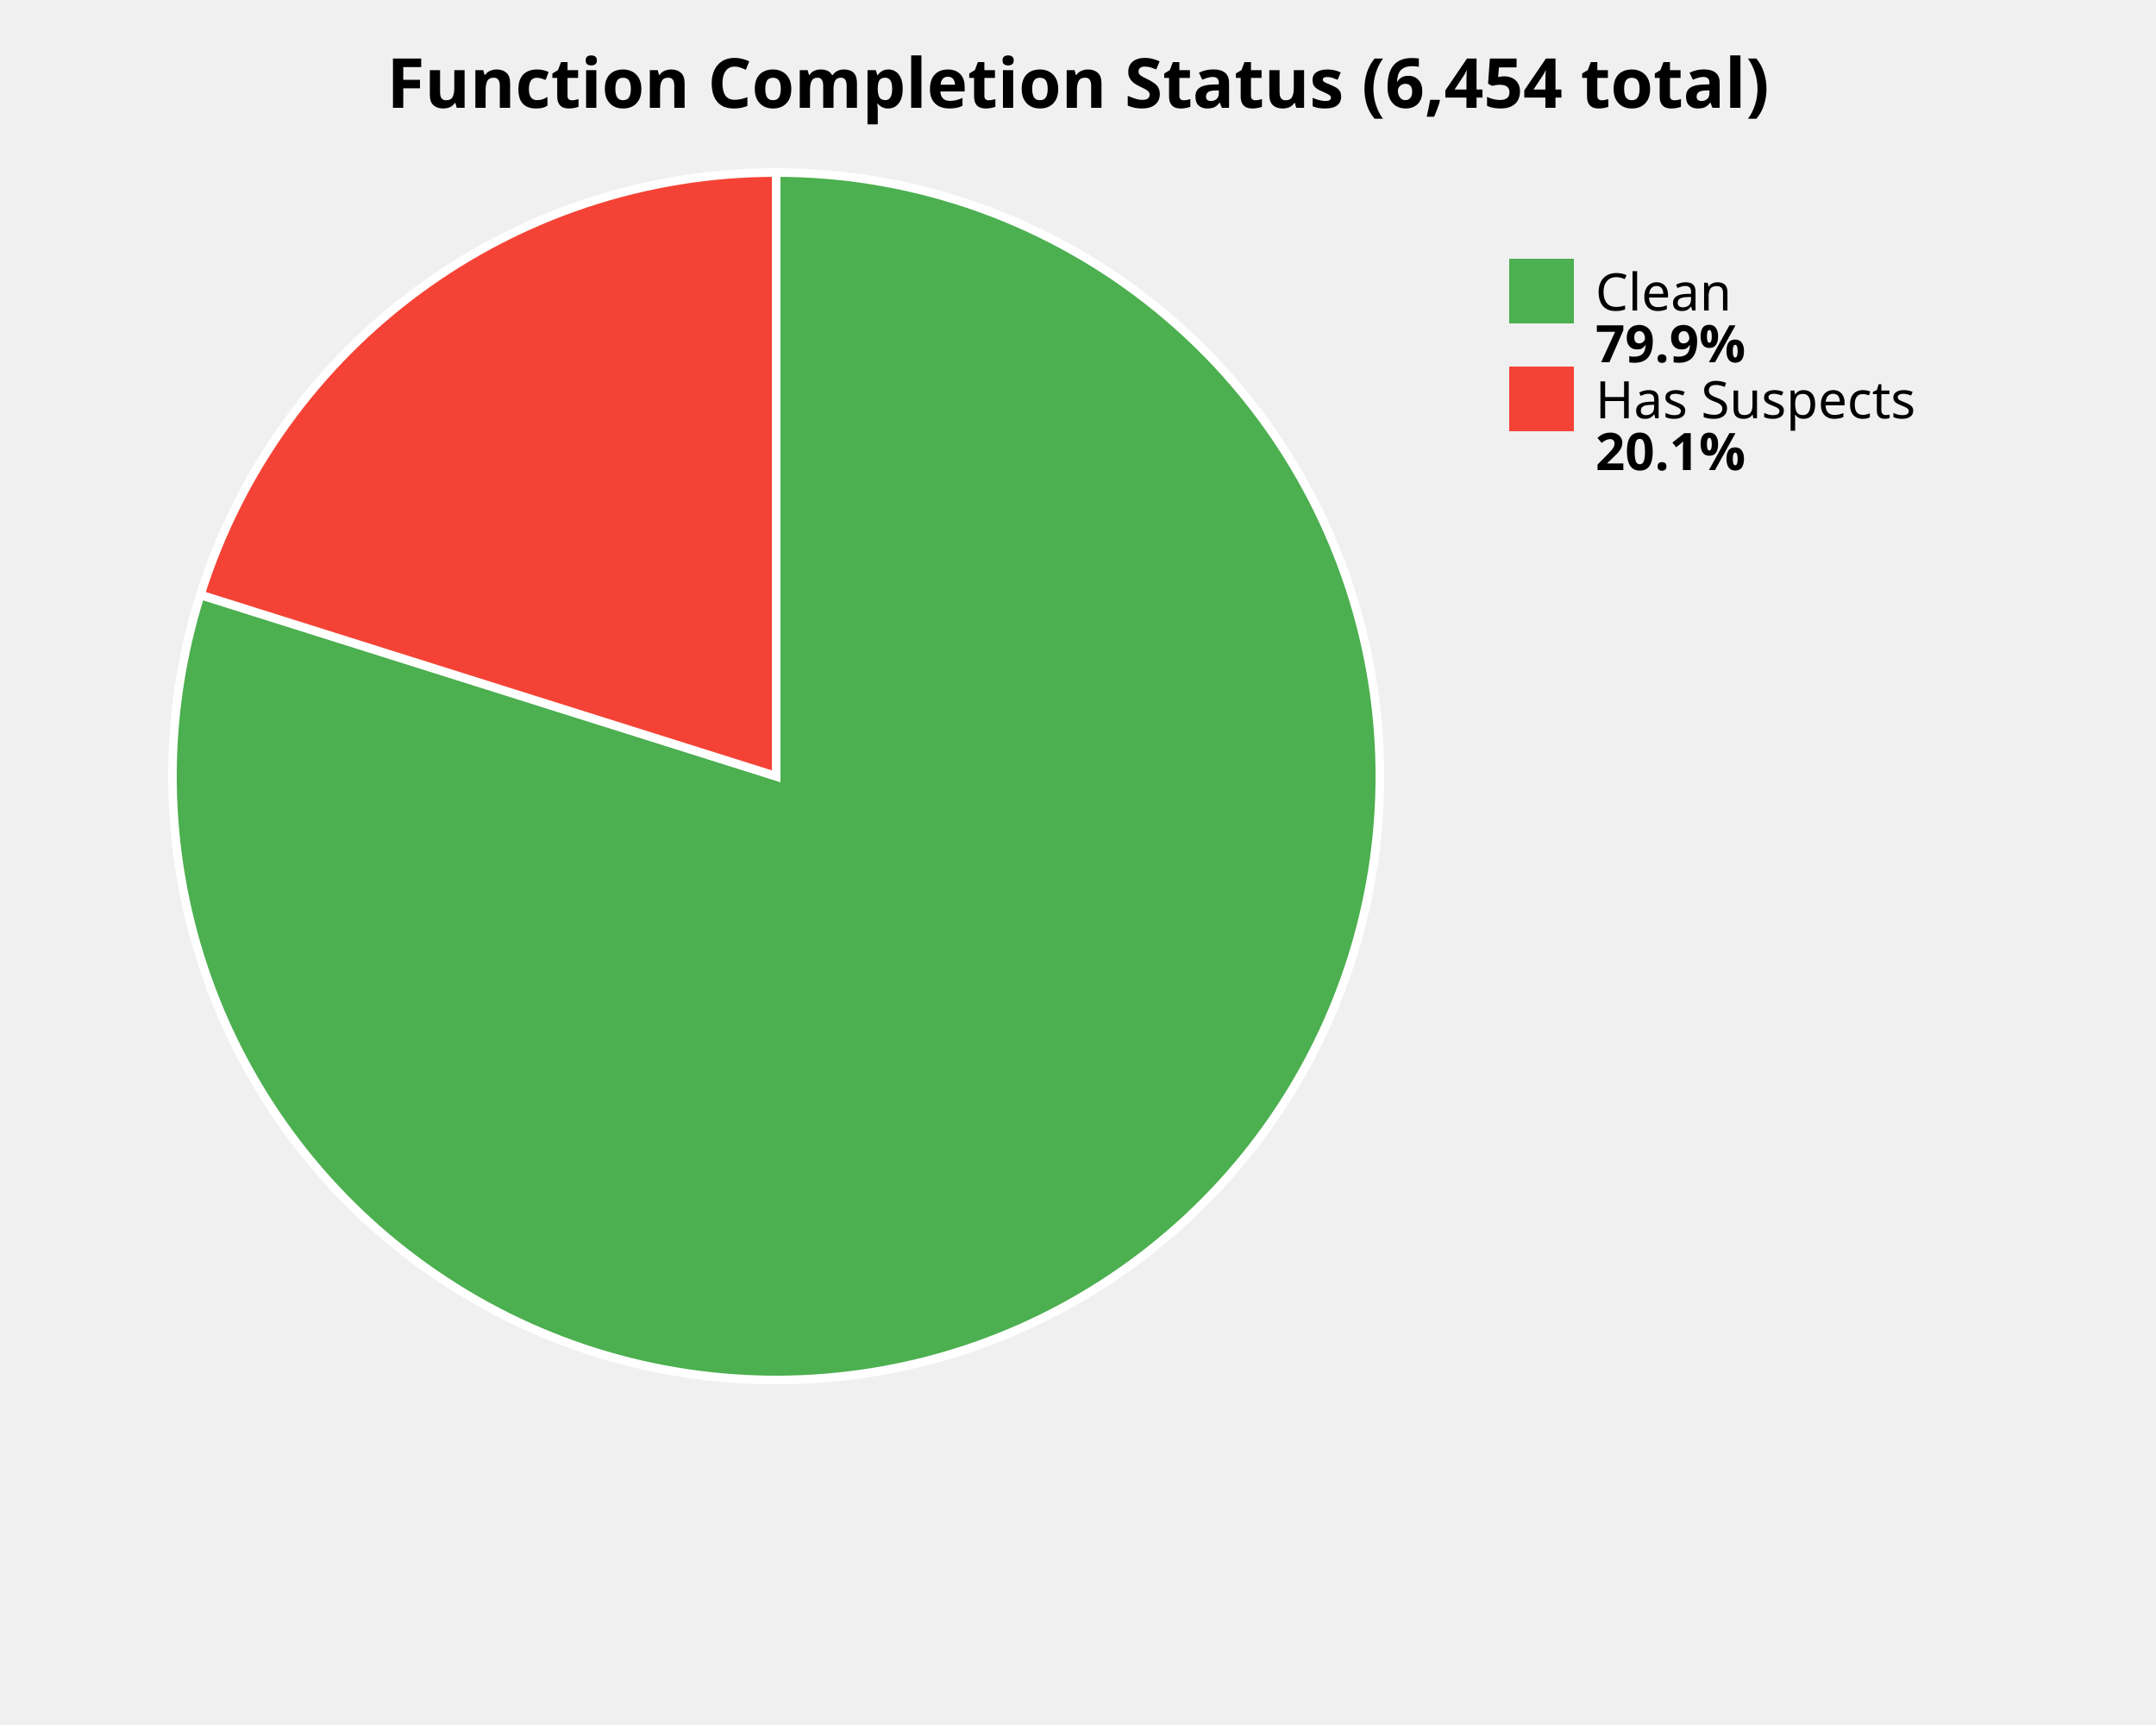
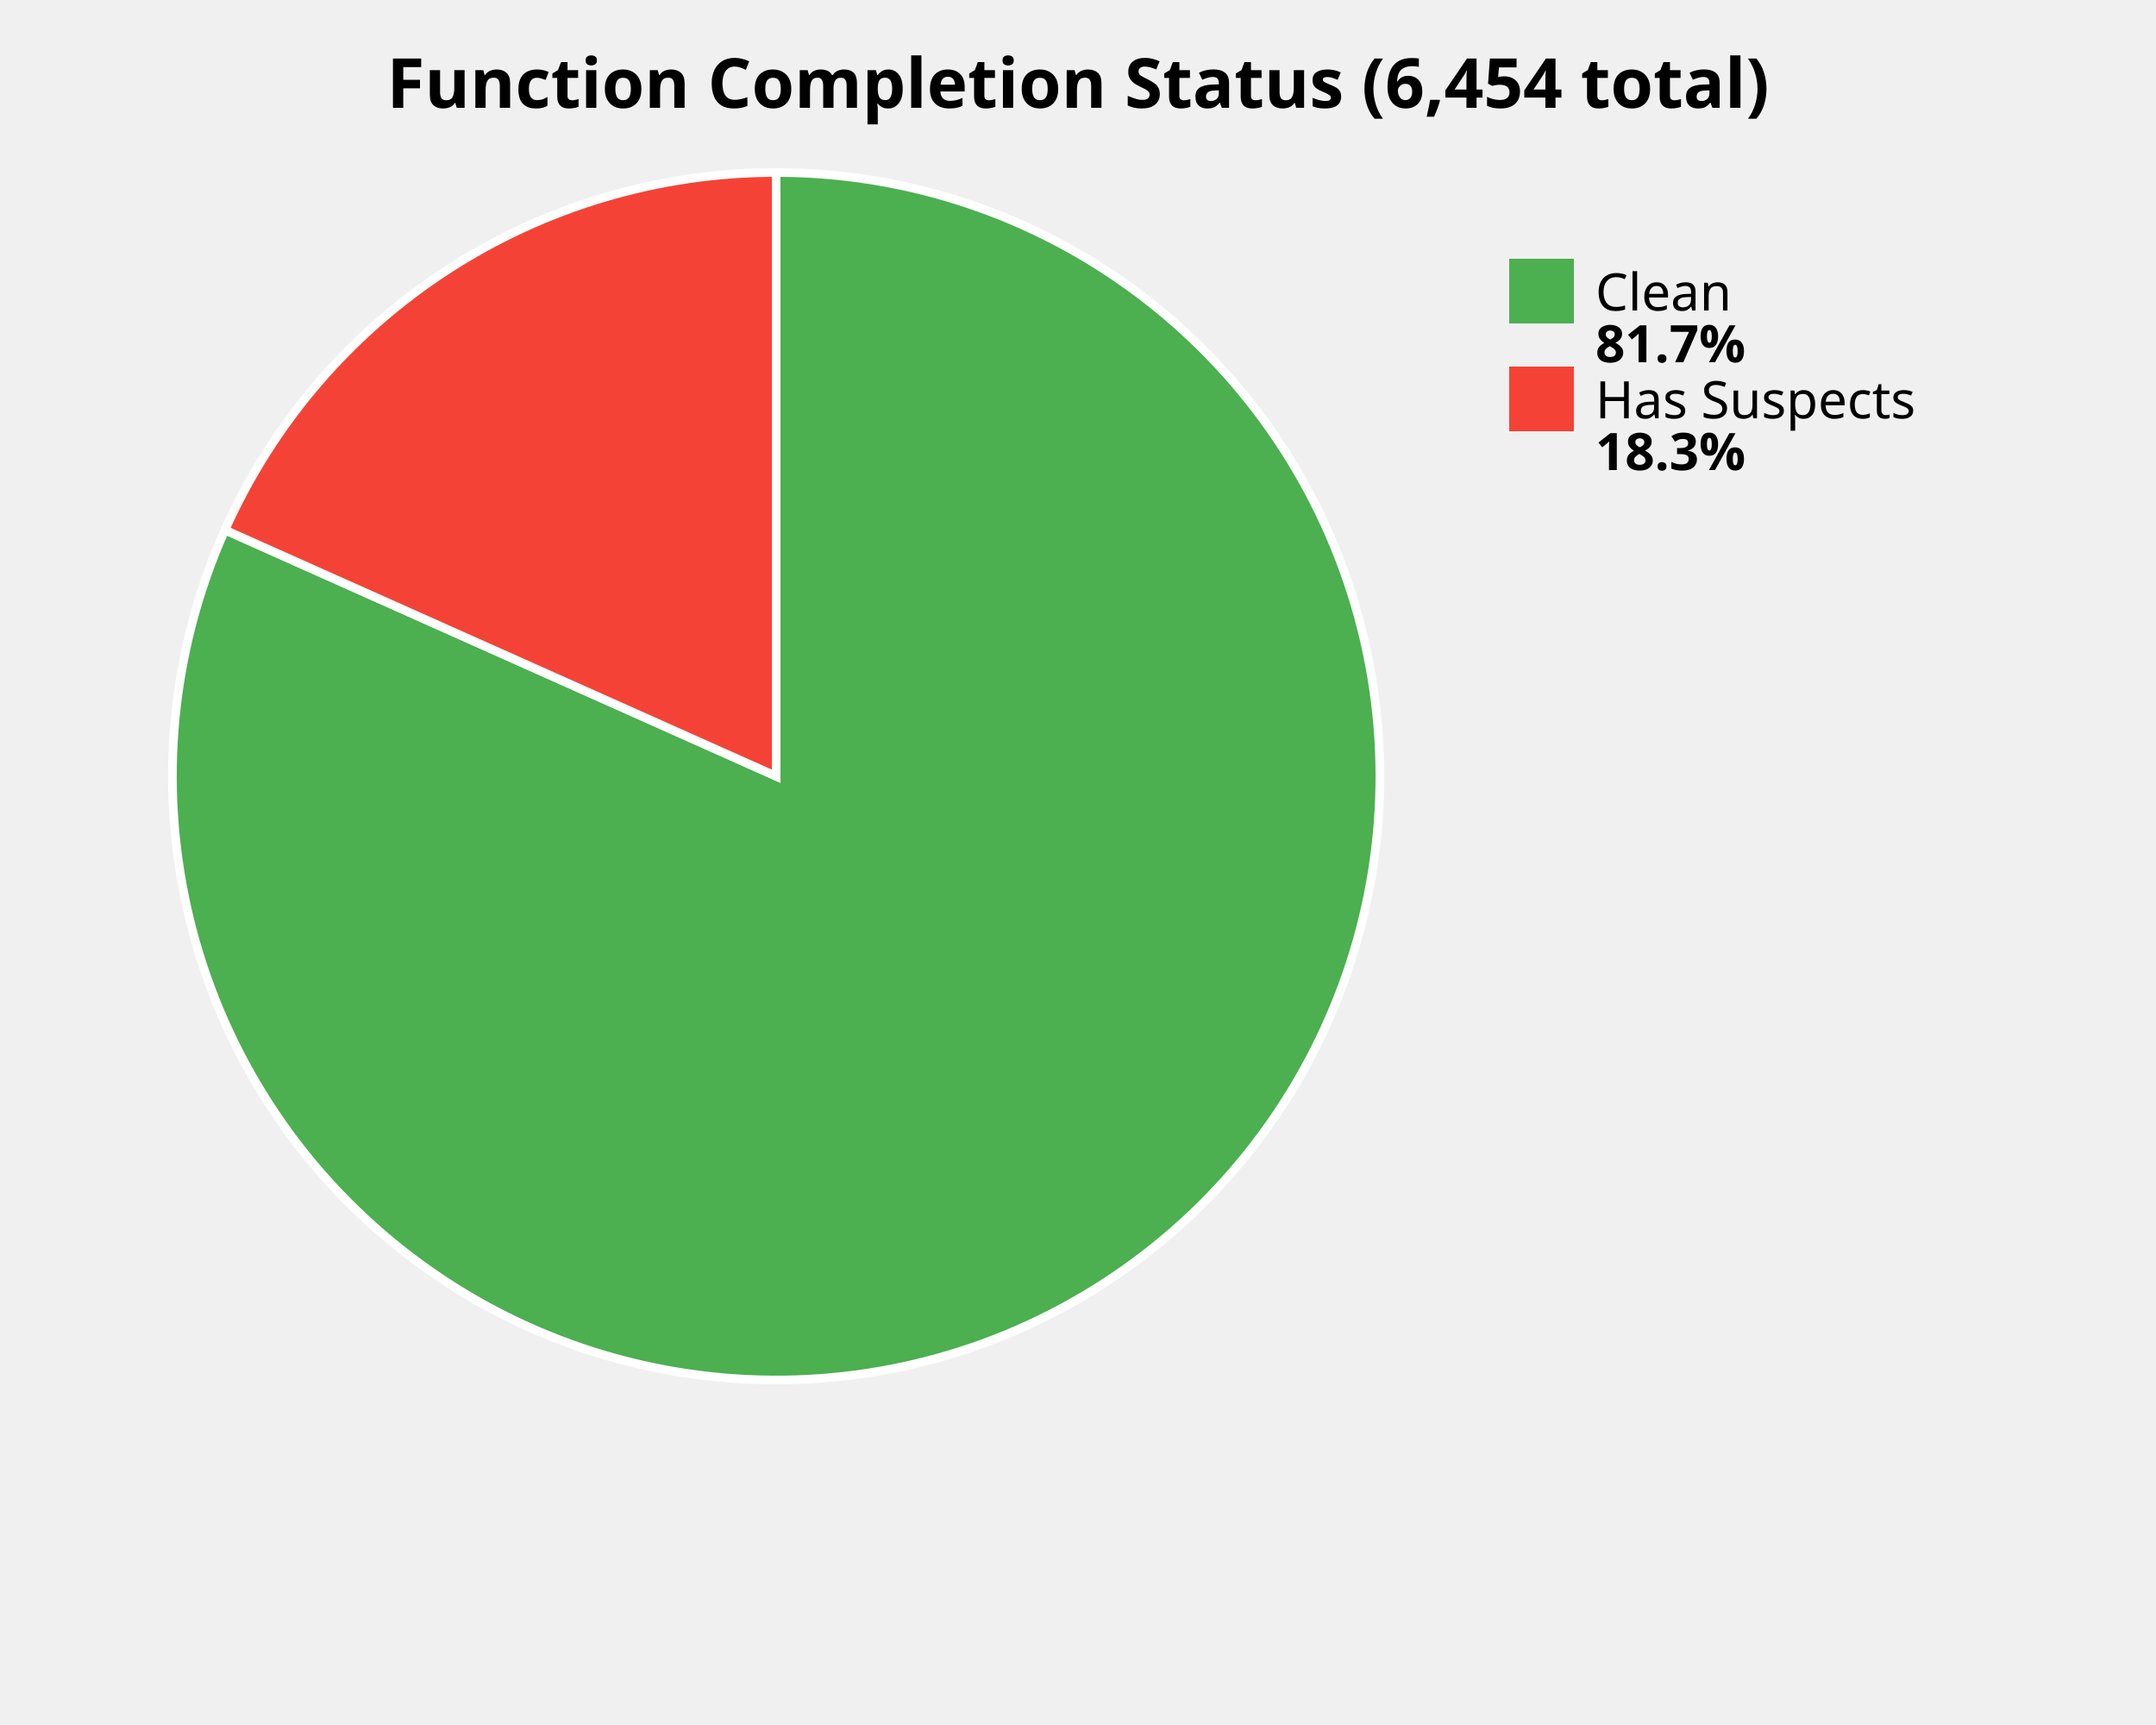
<svg xmlns="http://www.w3.org/2000/svg" width="500" height="400" viewBox="0 0 500 400">
  <style>
    .title { font: bold 16px sans-serif; }
    .label { font: 12px sans-serif; }
    .value { font: bold 12px sans-serif; }
  </style>
  <rect width="100%%" height="100%%" fill="white" />
  <text x="250" y="25" class="title" text-anchor="middle">Function Completion Status (6,454 total)</text>
-   <path d="M 180,180 L 180.00,40.00 A 140,140 0 1,1 46.47,137.93 Z" fill="#4CAF50" stroke="white" stroke-width="2" />
-   <path d="M 180,180 L 46.47,137.93 A 140,140 0 0,1 180.00,40.00 Z" fill="#F44336" stroke="white" stroke-width="2" />
+   <path d="M 180,180 L 180.00,40.00 A 140,140 0 1,1 52.17,122.90 Z" fill="#4CAF50" stroke="white" stroke-width="2" />
+   <path d="M 180,180 L 52.17,122.90 A 140,140 0 0,1 180.00,40.00 Z" fill="#F44336" stroke="white" stroke-width="2" />
  <rect x="350" y="60" width="15" height="15" fill="#4CAF50" />
  <text x="370" y="72" class="label">Clean</text>
-   <text x="370" y="84" class="value">79.9%</text>
+   <text x="370" y="84" class="value">81.7%</text>
  <rect x="350" y="85" width="15" height="15" fill="#F44336" />
  <text x="370" y="97" class="label">Has Suspects</text>
-   <text x="370" y="109" class="value">20.1%</text>
+   <text x="370" y="109" class="value">18.3%</text>
</svg>
